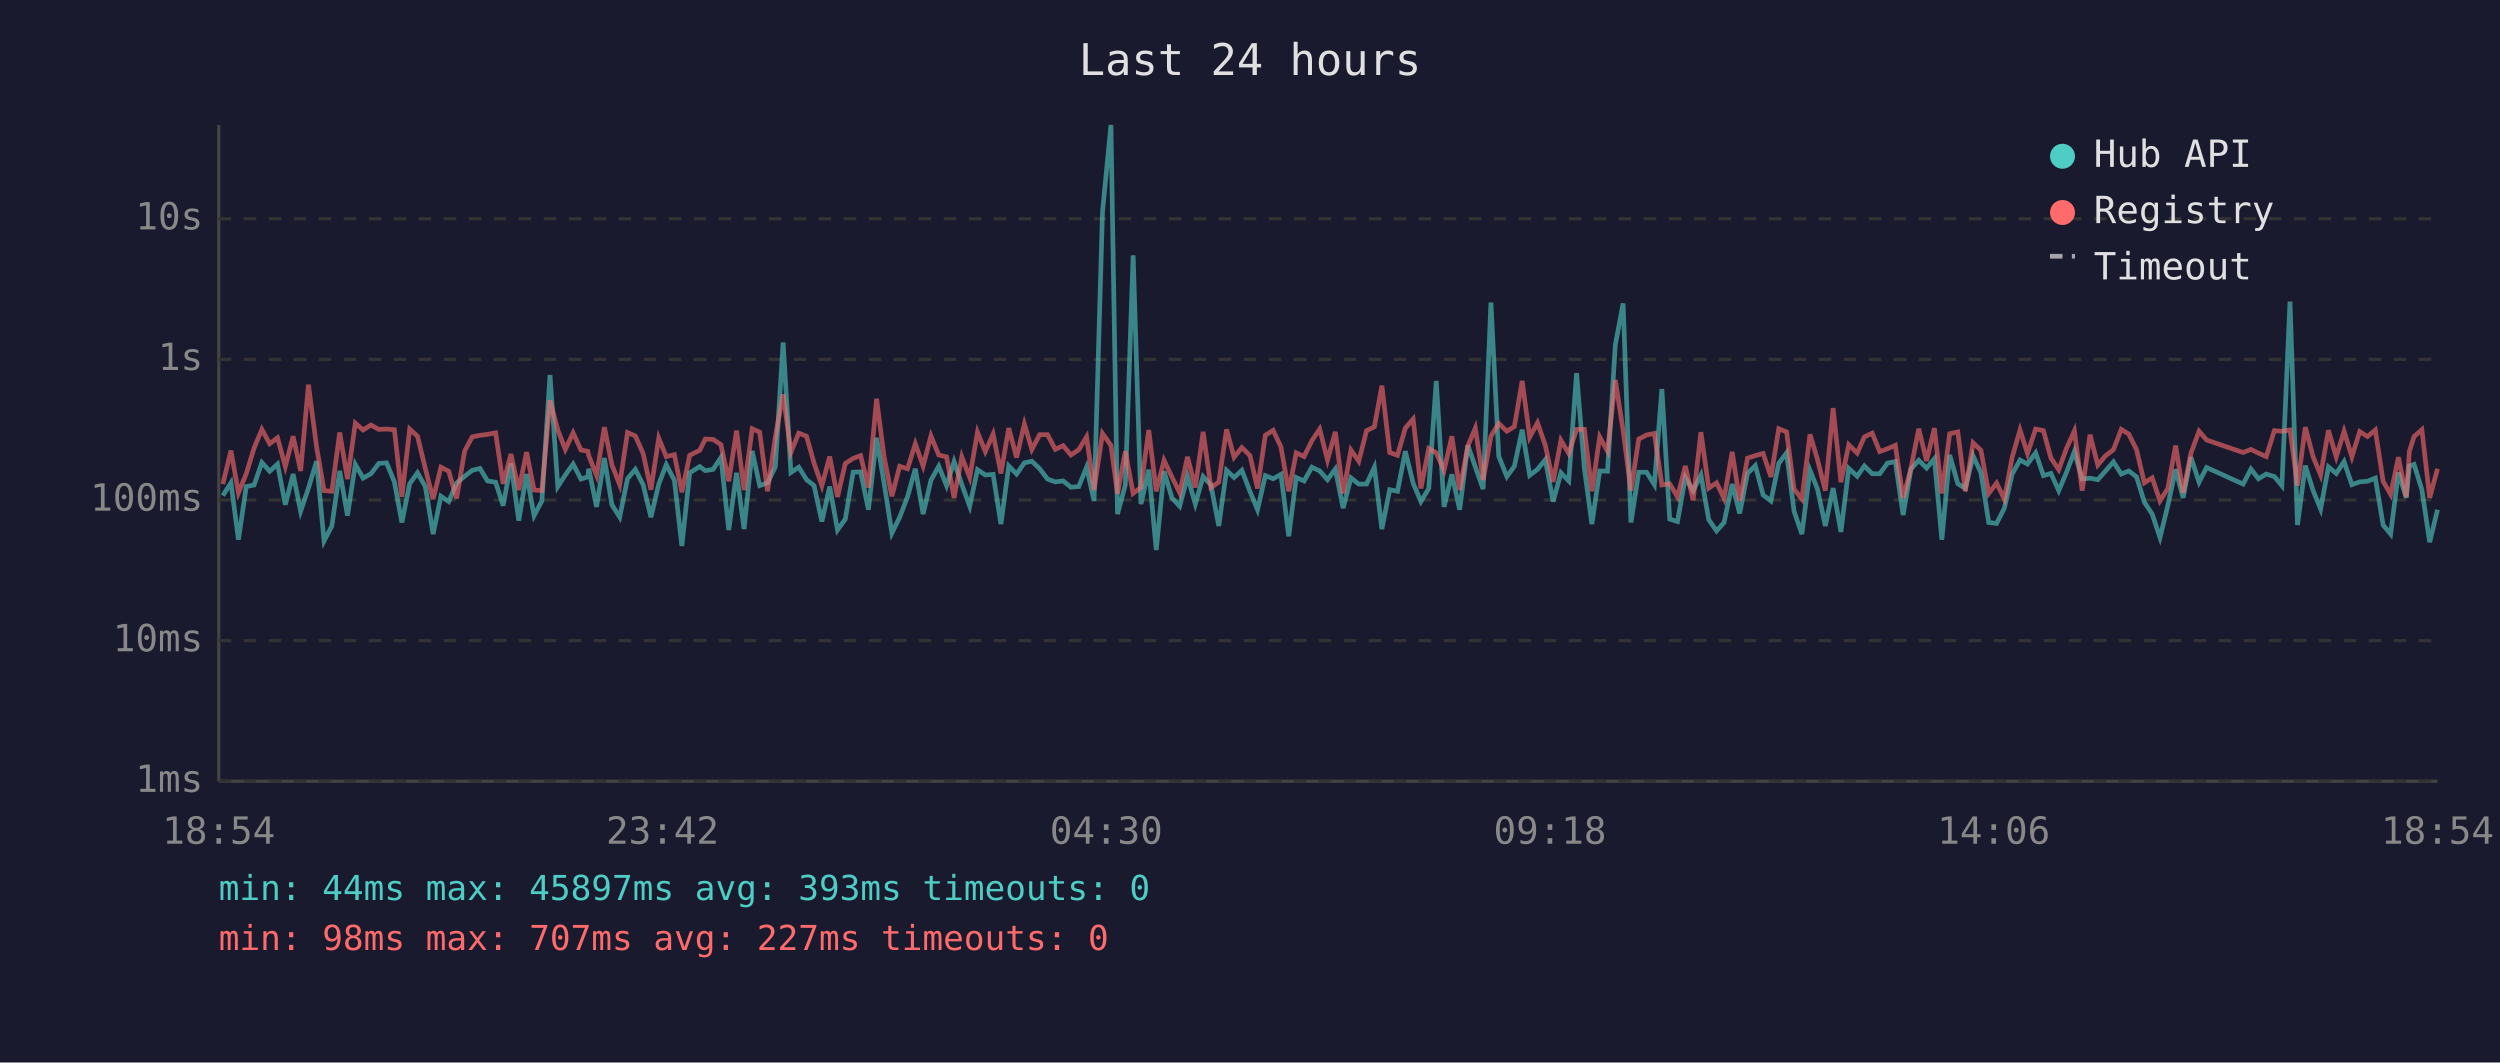
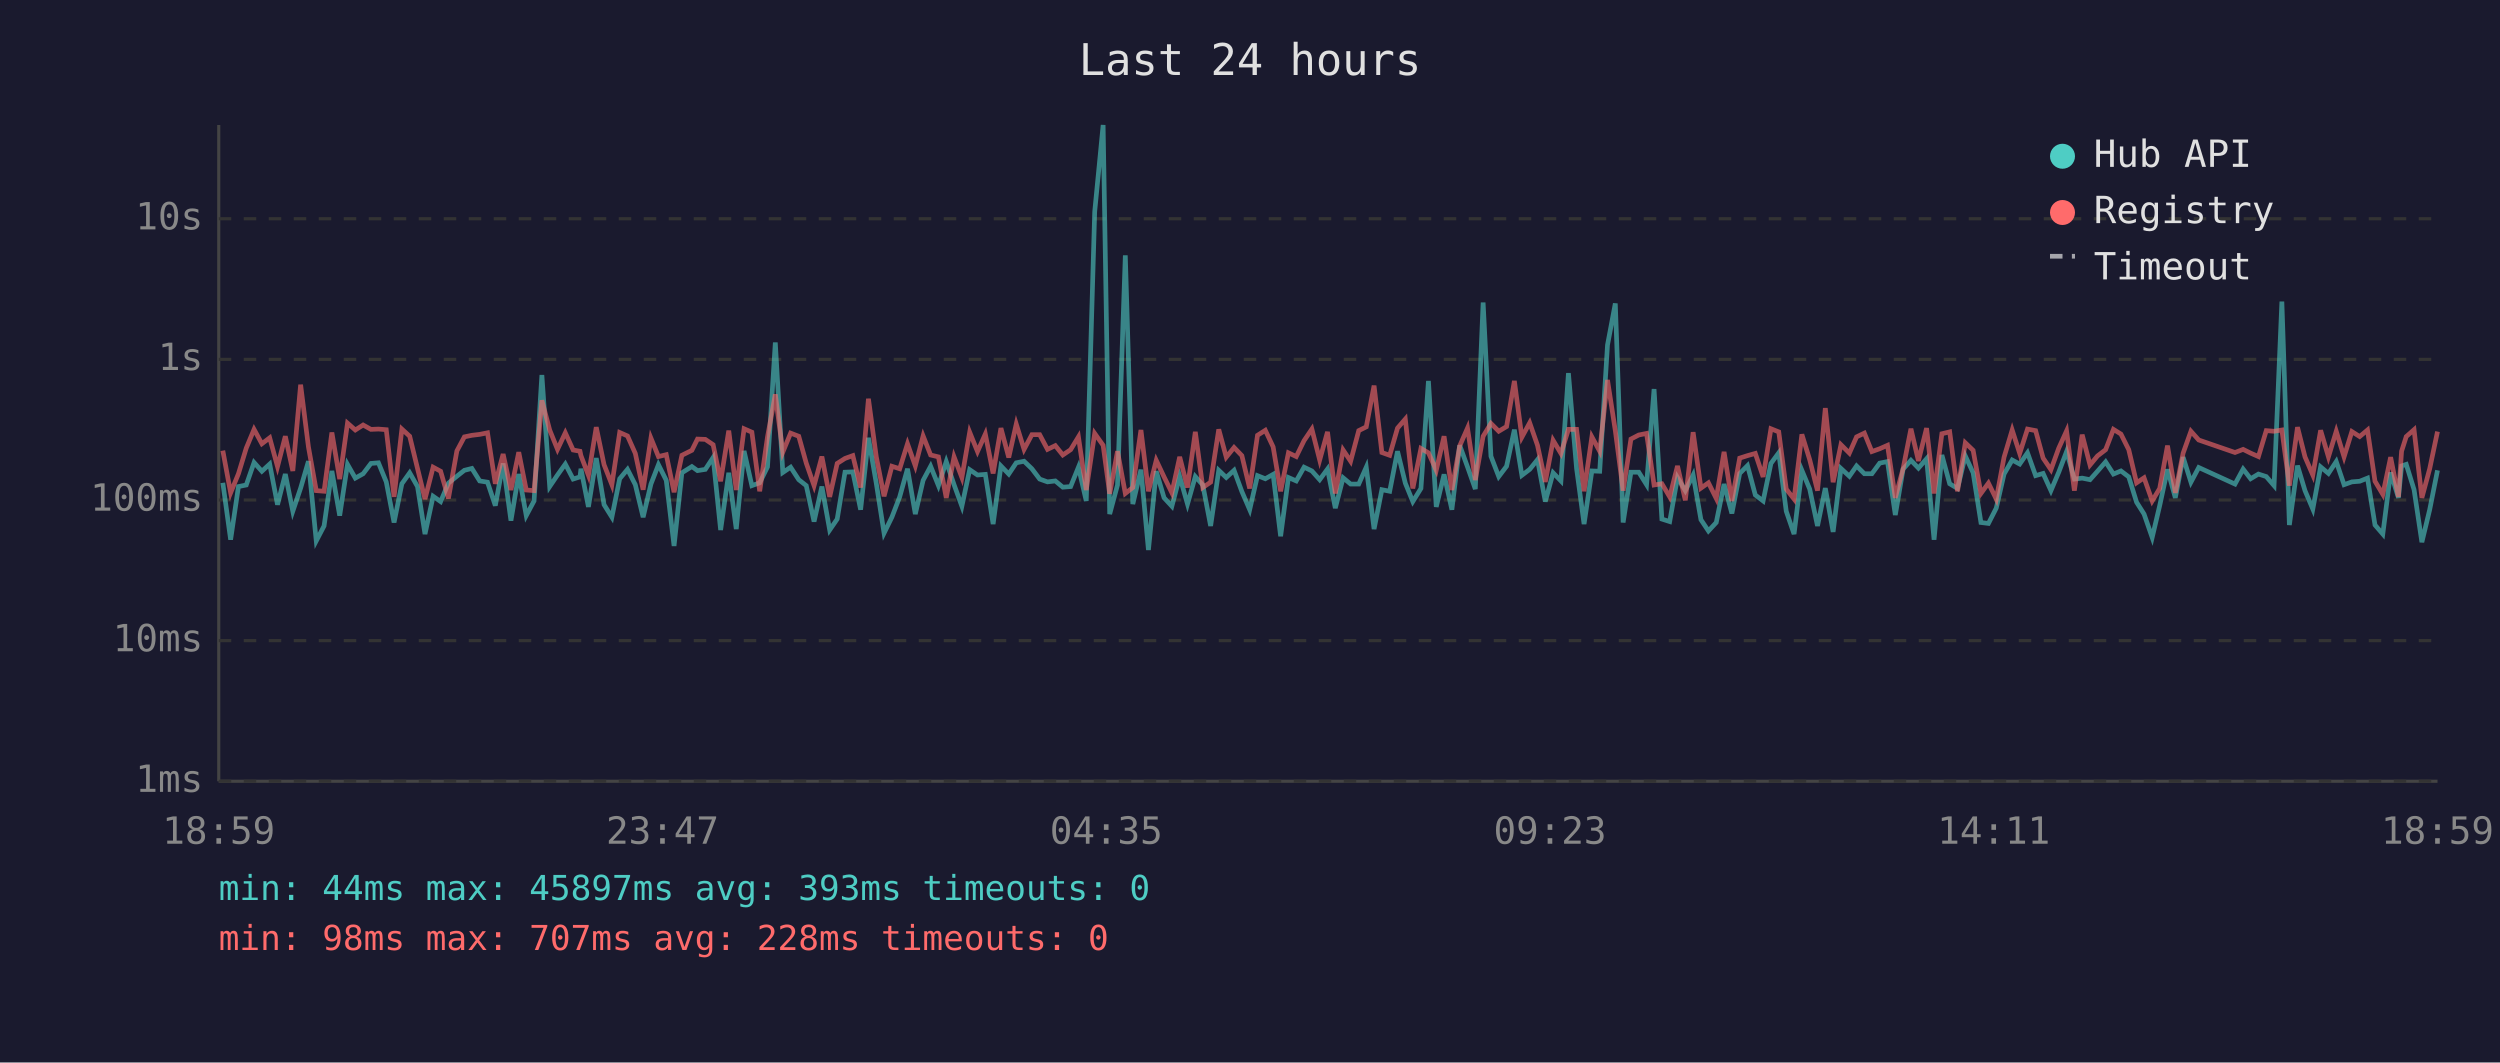
<svg xmlns="http://www.w3.org/2000/svg" viewBox="0 0 800 340" font-family="monospace" font-size="12">
  <rect width="800" height="340" fill="#1a1a2e" />
  <text x="400" y="24" fill="#e0e0e0" font-size="14" text-anchor="middle">Last 24 hours</text>
  <line x1="70" y1="40" x2="70" y2="250" stroke="#444" stroke-width="1" />
  <line x1="70" y1="250" x2="780" y2="250" stroke="#444" stroke-width="1" />
  <line x1="70" y1="250" x2="780" y2="250" stroke="#333" stroke-width="1" stroke-dasharray="4" />
  <text x="65" y="250" fill="#888" text-anchor="end" dominant-baseline="middle">1ms</text>
  <line x1="70" y1="205" x2="780" y2="205" stroke="#333" stroke-width="1" stroke-dasharray="4" />
  <text x="65" y="205" fill="#888" text-anchor="end" dominant-baseline="middle">10ms</text>
  <line x1="70" y1="160" x2="780" y2="160" stroke="#333" stroke-width="1" stroke-dasharray="4" />
  <text x="65" y="160" fill="#888" text-anchor="end" dominant-baseline="middle">100ms</text>
  <line x1="70" y1="115" x2="780" y2="115" stroke="#333" stroke-width="1" stroke-dasharray="4" />
  <text x="65" y="115" fill="#888" text-anchor="end" dominant-baseline="middle">1s</text>
  <line x1="70" y1="70" x2="780" y2="70" stroke="#333" stroke-width="1" stroke-dasharray="4" />
  <text x="65" y="70" fill="#888" text-anchor="end" dominant-baseline="middle">10s</text>
-   <text x="70" y="270" fill="#888" text-anchor="middle">18:54</text>
-   <text x="212" y="270" fill="#888" text-anchor="middle">23:42</text>
-   <text x="354" y="270" fill="#888" text-anchor="middle">04:30</text>
-   <text x="496" y="270" fill="#888" text-anchor="middle">09:18</text>
-   <text x="638" y="270" fill="#888" text-anchor="middle">14:06</text>
-   <text x="780" y="270" fill="#888" text-anchor="middle">18:54</text>
-   <polyline points="71.3,158.6 73.9,154.5 76.3,172.7 78.8,155.7 81.3,155.2 83.8,148.0 86.3,150.8 88.8,148.5 91.3,161.5 93.8,151.7 96.2,163.6 98.7,156.2 101.3,147.6 103.7,173.1 106.2,168.3 108.7,150.7 111.2,165.0 113.7,148.6 116.2,153.0 118.7,151.6 121.2,148.3 123.7,148.1 126.2,154.2 128.6,167.2 131.1,154.8 133.6,151.3 136.1,155.7 138.6,170.9 141.1,158.8 143.6,160.5 146.1,154.6 148.7,152.4 151.1,150.5 153.6,149.9 156.0,153.9 158.6,154.3 161.0,161.8 163.5,148.3 166.0,166.6 168.5,151.7 170.9,165.0 173.4,160.3 176.0,120.0 178.5,155.7 180.9,152.0 183.4,148.5 185.9,153.3 188.1,152.6 188.4,150.0 190.9,162.2 193.4,146.6 195.8,161.5 198.3,165.5 200.8,153.2 203.3,150.2 205.8,155.1 208.3,165.5 210.8,154.9 213.2,148.7 215.8,153.7 218.2,174.7 220.7,151.3 223.9,149.3 225.7,150.6 228.2,150.2 230.7,146.4 233.2,169.6 235.7,151.3 238.1,169.3 240.7,144.3 243.1,155.4 245.6,154.5 248.1,149.4 250.6,109.6 253.1,151.2 255.6,149.5 258.1,153.5 260.5,155.4 263.0,166.9 265.5,155.7 268.0,169.6 270.5,166.1 273.0,151.1 275.4,151.0 277.9,163.1 280.5,140.1 282.9,154.6 285.4,170.6 287.9,165.5 290.4,159.0 292.9,150.0 295.4,164.5 297.9,153.7 300.4,149.2 302.9,155.4 305.3,147.7 307.8,155.1 310.3,162.0 312.8,150.3 315.3,152.0 317.8,151.8 320.3,167.7 322.8,149.1 325.3,151.7 327.8,148.1 330.2,147.6 332.7,150.0 335.2,153.3 337.7,154.2 340.2,153.9 342.7,155.9 345.2,155.7 347.7,149.5 350.1,160.3 352.8,67.8 355.5,40.0 357.6,164.5 360.1,155.2 362.6,81.7 365.1,161.3 367.6,150.3 370.0,176.0 372.5,150.8 375.0,159.3 377.5,162.0 380.0,152.5 382.5,161.3 385.0,152.5 387.5,155.2 390.0,168.3 392.5,150.5 394.9,152.8 397.4,150.5 400.0,157.3 402.4,163.1 404.9,152.2 407.4,153.2 409.9,151.8 412.4,171.6 414.8,152.8 417.3,153.9 419.8,149.5 422.3,150.7 424.8,153.5 427.3,150.1 429.8,162.6 432.3,152.9 434.8,154.9 437.3,154.9 439.8,149.5 442.2,169.3 444.7,156.7 447.2,157.2 449.7,144.4 452.2,154.6 454.7,160.5 457.2,156.3 459.6,121.9 462.1,162.2 464.6,151.8 467.1,163.1 469.7,142.5 472.1,149.4 474.6,156.5 477.1,96.8 479.6,146.0 482.2,152.5 484.6,149.2 487.1,137.5 489.5,152.1 492.0,150.2 494.5,147.1 497.0,160.5 499.5,151.3 502.0,153.9 504.5,119.4 507.0,149.9 509.4,167.7 511.9,150.7 514.4,150.8 516.9,110.4 519.4,97.1 521.9,167.2 524.4,151.1 526.9,151.1 529.4,155.1 531.8,124.5 534.3,166.1 536.8,166.9 539.3,152.8 541.8,157.0 544.3,152.0 546.8,166.3 549.3,169.9 551.7,167.2 554.3,154.9 556.7,164.3 559.2,151.5 561.7,149.0 564.2,158.4 566.7,160.3 569.2,148.3 571.7,144.9 574.1,163.6 576.6,170.9 579.2,150.5 581.6,156.5 584.1,168.3 586.6,156.2 589.1,170.2 591.6,149.9 594.3,152.4 596.6,149.1 599.1,151.6 601.5,151.6 604.0,148.2 606.5,147.7 609.0,164.8 611.5,150.1 614.0,147.3 616.5,149.8 619.0,146.8 621.4,172.7 623.9,145.6 626.5,154.8 628.9,156.3 631.4,145.9 633.9,151.3 636.4,167.2 638.9,167.5 641.4,162.6 643.9,151.7 646.4,147.2 648.8,148.5 651.4,144.9 653.9,152.2 656.3,151.5 658.8,157.0 661.3,151.1 663.8,144.5 666.3,153.3 668.8,153.0 671.3,153.5 673.7,150.8 676.3,147.8 678.8,151.7 681.2,150.7 683.7,152.6 686.2,160.7 688.7,164.5 691.2,172.0 693.7,161.8 696.2,150.2 698.6,159.3 701.1,146.3 703.7,154.3 706.1,149.6 717.8,154.9 720.3,150.1 722.7,153.2 725.2,151.7 727.8,152.5 730.2,155.4 732.8,96.5 735.2,168.0 737.7,149.0 740.2,157.0 742.6,162.9 745.1,149.4 747.6,151.5 750.1,147.7 752.6,155.1 755.1,154.2 757.6,154.0 760.1,153.0 762.6,168.0 765.0,170.9 767.5,151.2 770.0,159.3 771.0,149.1 772.5,148.6 775.0,156.7 777.5,173.5 780.0,163.1" fill="none" stroke="#4ecdc4" stroke-width="1.5" opacity="0.6" />
-   <polyline points="71.3,154.9 73.9,144.2 76.3,157.7 78.8,151.6 81.3,143.4 83.8,137.4 86.3,142.0 88.8,140.1 91.3,149.3 93.8,139.6 96.2,150.7 98.7,123.1 101.3,143.0 103.7,157.0 106.2,157.2 108.7,138.4 111.2,153.3 113.7,135.4 116.2,137.6 118.7,136.0 121.2,137.4 123.7,137.3 126.2,137.5 128.6,159.0 131.1,137.3 133.6,139.6 136.1,149.9 138.6,159.7 141.1,149.5 143.6,150.8 146.1,159.5 148.7,144.3 151.1,139.8 153.6,139.3 156.0,139.0 158.6,138.5 161.0,154.8 163.5,145.3 166.0,156.8 168.5,144.7 170.9,156.8 173.4,157.0 176.0,128.1 178.5,137.6 180.9,143.8 183.4,138.5 185.9,144.0 188.1,144.4 188.4,145.8 190.9,152.1 193.4,136.7 195.8,148.7 198.3,155.1 200.8,138.4 203.3,139.5 205.8,145.1 208.3,156.7 210.8,140.2 213.2,146.1 215.8,145.5 218.2,157.5 220.7,145.7 223.9,144.1 225.7,140.5 228.2,140.6 230.7,142.3 233.2,154.0 235.7,137.8 238.1,156.8 240.7,137.2 243.1,138.3 245.6,157.2 248.1,139.8 250.6,126.2 253.1,144.7 255.6,138.6 258.1,139.6 260.5,148.2 263.0,155.4 265.5,146.1 268.0,159.0 270.5,148.3 273.0,146.7 275.4,145.8 277.9,156.0 280.5,127.6 282.9,146.1 285.4,158.8 287.9,149.2 290.4,150.0 292.9,142.0 295.4,149.1 297.9,139.5 300.4,145.6 302.9,146.2 305.3,159.3 307.8,146.2 310.3,152.8 312.8,138.3 315.3,144.5 317.8,138.9 320.3,151.5 322.8,137.0 325.3,146.4 327.8,135.7 330.2,143.8 332.7,139.1 335.2,139.1 337.7,143.8 340.2,142.6 342.7,145.6 345.2,143.9 347.7,139.8 350.1,156.8 352.8,138.7 355.5,142.5 357.6,158.0 360.1,144.4 362.6,157.9 365.1,156.0 367.6,137.6 370.0,157.2 372.5,147.3 375.0,152.6 377.5,157.7 380.0,146.2 382.5,156.0 385.0,138.2 387.5,156.0 390.0,154.3 392.5,137.4 394.9,146.3 397.4,143.2 400.0,145.8 402.4,156.3 404.9,139.3 407.4,137.7 409.9,143.0 412.4,157.2 414.8,144.9 417.3,146.1 419.8,141.0 422.3,137.3 424.8,147.2 427.3,138.2 429.8,157.9 432.3,144.0 434.8,147.6 437.3,137.8 439.8,136.6 442.2,123.4 444.7,144.8 447.2,145.7 449.7,137.0 452.2,134.1 454.7,156.3 457.2,143.5 459.6,144.9 462.1,150.5 464.6,139.6 467.1,156.8 469.7,142.7 472.1,137.0 474.6,153.6 477.1,139.6 479.6,135.5 482.2,138.0 484.6,136.5 487.1,121.9 489.5,139.9 492.0,135.3 494.5,142.5 497.0,154.2 499.5,140.9 502.0,145.1 504.5,137.4 507.0,137.4 509.4,157.2 511.9,139.8 514.4,144.4 516.9,121.6 519.4,137.8 521.9,157.0 524.4,140.5 526.9,139.2 529.4,138.7 531.8,155.2 534.3,154.8 536.8,159.0 539.3,149.1 541.8,160.1 544.3,138.3 546.8,156.2 549.3,154.5 551.7,159.5 554.3,144.6 556.7,160.3 559.2,146.6 561.7,145.8 564.2,145.1 566.7,152.6 569.2,137.2 571.7,138.2 574.1,156.5 576.6,159.7 579.2,139.0 581.6,147.1 584.1,157.0 586.6,130.6 589.1,154.3 591.6,142.3 594.3,145.0 596.6,139.8 599.1,138.6 601.5,144.5 604.0,143.6 606.5,142.5 609.0,159.3 611.5,149.9 614.0,137.2 616.5,147.5 619.0,137.0 621.4,157.9 623.9,138.8 626.5,138.2 628.9,157.2 631.4,141.7 633.9,144.1 636.4,157.9 638.9,154.6 641.4,159.7 643.9,146.3 646.4,137.6 648.8,145.1 651.4,137.3 653.9,137.8 656.3,146.6 658.8,150.3 661.3,143.4 663.8,137.9 666.3,157.0 668.8,139.1 671.3,148.8 673.7,145.9 676.3,143.9 678.8,137.4 681.2,138.9 683.7,143.9 686.2,154.5 688.7,152.9 691.2,160.3 693.7,156.3 696.2,142.6 698.6,157.7 701.1,145.0 703.7,138.0 706.1,140.8 717.8,144.8 720.3,143.8 722.7,145.0 725.2,146.1 727.8,137.8 730.2,138.0 732.8,137.6 735.2,155.4 737.7,136.7 740.2,146.2 742.6,152.0 745.1,137.7 747.6,146.2 750.1,138.0 752.6,146.2 755.1,138.1 757.6,139.7 760.1,137.6 762.6,154.0 765.0,158.2 767.5,146.3 770.0,159.0 771.0,144.4 772.5,139.7 775.0,137.5 777.5,159.3 780.0,150.0" fill="none" stroke="#ff6b6b" stroke-width="1.5" opacity="0.6" />
+   <text x="70" y="270" fill="#888" text-anchor="middle">18:59</text>
+   <text x="212" y="270" fill="#888" text-anchor="middle">23:47</text>
+   <text x="354" y="270" fill="#888" text-anchor="middle">04:35</text>
+   <text x="496" y="270" fill="#888" text-anchor="middle">09:23</text>
+   <text x="638" y="270" fill="#888" text-anchor="middle">14:11</text>
+   <text x="780" y="270" fill="#888" text-anchor="middle">18:59</text>
+   <polyline points="71.3,154.5 73.8,172.7 76.3,155.7 78.8,155.2 81.3,148.0 83.8,150.8 86.3,148.5 88.8,161.5 91.3,151.7 93.7,163.6 96.2,156.2 98.7,147.6 101.2,173.1 103.7,168.3 106.2,150.7 108.7,165.0 111.2,148.6 113.7,153.0 116.2,151.6 118.7,148.3 121.1,148.1 123.6,154.2 126.1,167.2 128.6,154.8 131.1,151.3 133.6,155.7 136.0,170.9 138.6,158.8 141.0,160.5 143.5,154.6 146.2,152.4 148.6,150.5 151.0,149.9 153.5,153.9 156.0,154.3 158.5,161.8 161.0,148.3 163.5,166.6 166.0,151.7 168.4,165.0 170.9,160.3 173.4,120.0 175.9,155.7 178.4,152.0 180.9,148.5 183.4,153.3 185.6,152.6 185.9,150.0 188.3,162.2 190.8,146.6 193.3,161.5 195.8,165.5 198.3,153.2 200.8,150.2 203.3,155.1 205.8,165.5 208.3,154.9 210.7,148.7 213.2,153.7 215.7,174.7 218.2,151.3 221.4,149.3 223.2,150.6 225.7,150.2 228.2,146.4 230.6,169.6 233.2,151.3 235.6,169.3 238.1,144.3 240.6,155.4 243.1,154.5 245.6,149.4 248.1,109.6 250.5,151.2 253.0,149.5 255.6,153.5 258.0,155.4 260.5,166.9 263.0,155.7 265.5,169.6 267.9,166.1 270.4,151.1 272.9,151.0 275.4,163.1 277.9,140.1 280.4,154.6 282.9,170.6 285.4,165.5 287.9,159.0 290.4,150.0 292.9,164.5 295.4,153.7 297.8,149.2 300.3,155.4 302.8,147.7 305.3,155.1 307.8,162.0 310.3,150.3 312.8,152.0 315.3,151.8 317.8,167.7 320.3,149.1 322.8,151.7 325.2,148.1 327.7,147.6 330.2,150.0 332.7,153.3 335.2,154.2 337.7,153.9 340.1,155.9 342.6,155.7 345.1,149.5 347.6,160.3 350.3,67.8 353.0,40.0 355.1,164.5 357.6,155.2 360.1,81.7 362.5,161.3 365.1,150.3 367.5,176.0 370.0,150.8 372.5,159.3 375.0,162.0 377.5,152.5 380.0,161.3 382.5,152.5 384.9,155.2 387.4,168.3 390.0,150.5 392.4,152.8 394.9,150.5 397.4,157.3 399.9,163.1 402.4,152.2 404.9,153.2 407.4,151.8 409.8,171.6 412.3,152.8 414.8,153.9 417.3,149.5 419.8,150.7 422.3,153.5 424.8,150.1 427.3,162.6 429.8,152.9 432.2,154.9 434.8,154.9 437.2,149.5 439.7,169.3 442.2,156.7 444.7,157.2 447.2,144.4 449.7,154.6 452.1,160.5 454.7,156.3 457.1,121.9 459.6,162.2 462.1,151.8 464.6,163.1 467.1,142.5 469.6,149.4 472.1,156.5 474.6,96.8 477.1,146.0 479.6,152.5 482.1,149.2 484.6,137.5 487.0,152.1 489.5,150.2 492.0,147.1 494.5,160.5 497.0,151.3 499.5,153.9 501.9,119.4 504.5,149.9 506.9,167.7 509.4,150.7 511.9,150.8 514.4,110.4 516.9,97.1 519.4,167.2 521.9,151.1 524.4,151.1 526.9,155.1 529.3,124.5 531.8,166.1 534.3,166.9 536.8,152.8 539.3,157.0 541.8,152.0 544.3,166.3 546.7,169.9 549.2,167.2 551.7,154.9 554.2,164.3 556.7,151.5 559.2,149.0 561.7,158.4 564.2,160.3 566.7,148.3 569.2,144.9 571.6,163.6 574.1,170.9 576.6,150.5 579.1,156.5 581.6,168.3 584.1,156.2 586.6,170.2 589.1,149.9 591.8,152.4 594.1,149.1 596.6,151.6 599.0,151.6 601.5,148.2 604.0,147.7 606.5,164.8 609.0,150.1 611.5,147.3 613.9,149.8 616.5,146.8 618.9,172.7 621.4,145.6 623.9,154.8 626.4,156.3 628.9,145.9 631.4,151.3 633.9,167.2 636.3,167.5 638.8,162.6 641.3,151.7 643.9,147.2 646.3,148.5 648.8,144.9 651.4,152.2 653.8,151.5 656.3,157.0 658.8,151.1 661.3,144.5 663.8,153.3 666.3,153.0 668.8,153.5 671.2,150.8 673.8,147.8 676.3,151.7 678.7,150.7 681.2,152.6 683.7,160.7 686.1,164.5 688.7,172.0 691.1,161.8 693.6,150.2 696.1,159.3 698.6,146.3 701.1,154.3 703.6,149.6 715.2,154.9 717.8,150.1 720.2,153.2 722.7,151.7 725.2,152.5 727.7,155.4 730.2,96.5 732.6,168.0 735.2,149.0 737.6,157.0 740.1,162.9 742.6,149.4 745.1,151.5 747.6,147.7 750.1,155.1 752.6,154.2 755.1,154.0 757.6,153.0 760.0,168.0 762.5,170.9 765.0,151.2 767.5,159.3 768.5,149.1 770.0,148.6 772.5,156.7 775.0,173.5 777.5,163.1 780.0,150.5" fill="none" stroke="#4ecdc4" stroke-width="1.5" opacity="0.6" />
+   <polyline points="71.3,144.2 73.8,157.7 76.3,151.6 78.8,143.4 81.3,137.4 83.8,142.0 86.3,140.1 88.8,149.3 91.3,139.6 93.7,150.7 96.2,123.1 98.7,143.0 101.2,157.0 103.7,157.2 106.2,138.4 108.7,153.3 111.2,135.4 113.7,137.6 116.2,136.0 118.7,137.4 121.1,137.3 123.6,137.5 126.1,159.0 128.6,137.3 131.1,139.6 133.6,149.9 136.0,159.7 138.6,149.5 141.0,150.8 143.5,159.5 146.2,144.3 148.6,139.8 151.0,139.3 153.5,139.0 156.0,138.5 158.5,154.8 161.0,145.3 163.5,156.8 166.0,144.7 168.4,156.8 170.9,157.0 173.4,128.1 175.9,137.6 178.4,143.8 180.9,138.5 183.4,144.0 185.6,144.4 185.9,145.8 188.3,152.1 190.8,136.7 193.3,148.7 195.8,155.1 198.3,138.4 200.8,139.5 203.3,145.1 205.8,156.7 208.3,140.2 210.7,146.1 213.2,145.5 215.7,157.5 218.2,145.7 221.4,144.1 223.2,140.5 225.7,140.6 228.2,142.3 230.6,154.0 233.2,137.8 235.6,156.8 238.1,137.2 240.6,138.3 243.1,157.2 245.6,139.8 248.1,126.2 250.5,144.7 253.0,138.6 255.6,139.6 258.0,148.2 260.5,155.4 263.0,146.1 265.5,159.0 267.9,148.3 270.4,146.7 272.9,145.8 275.4,156.0 277.9,127.6 280.4,146.1 282.9,158.8 285.4,149.2 287.9,150.0 290.4,142.0 292.9,149.1 295.4,139.5 297.8,145.6 300.3,146.2 302.8,159.3 305.3,146.2 307.8,152.8 310.3,138.3 312.8,144.5 315.3,138.9 317.8,151.5 320.3,137.0 322.8,146.4 325.2,135.7 327.7,143.8 330.2,139.1 332.7,139.1 335.2,143.8 337.7,142.6 340.1,145.6 342.6,143.9 345.1,139.8 347.6,156.8 350.3,138.7 353.0,142.5 355.1,158.0 357.6,144.4 360.1,157.9 362.5,156.0 365.1,137.6 367.5,157.2 370.0,147.3 372.5,152.6 375.0,157.7 377.5,146.2 380.0,156.0 382.5,138.2 384.9,156.0 387.4,154.3 390.0,137.4 392.4,146.3 394.9,143.2 397.4,145.8 399.9,156.3 402.4,139.3 404.9,137.7 407.4,143.0 409.8,157.2 412.3,144.9 414.8,146.1 417.3,141.0 419.8,137.3 422.3,147.2 424.8,138.2 427.3,157.9 429.8,144.0 432.2,147.6 434.8,137.8 437.2,136.6 439.7,123.4 442.2,144.8 444.7,145.7 447.2,137.0 449.7,134.1 452.1,156.3 454.7,143.5 457.1,144.9 459.6,150.5 462.1,139.6 464.6,156.8 467.1,142.7 469.6,137.0 472.1,153.6 474.6,139.6 477.1,135.5 479.6,138.0 482.1,136.5 484.6,121.9 487.0,139.9 489.5,135.3 492.0,142.5 494.5,154.2 497.0,140.9 499.5,145.1 501.9,137.4 504.5,137.4 506.9,157.2 509.4,139.8 511.9,144.4 514.4,121.6 516.9,137.8 519.4,157.0 521.9,140.5 524.4,139.2 526.9,138.7 529.3,155.2 531.8,154.8 534.3,159.0 536.8,149.1 539.3,160.1 541.8,138.3 544.3,156.2 546.7,154.5 549.2,159.5 551.7,144.6 554.2,160.3 556.7,146.6 559.2,145.8 561.7,145.1 564.2,152.6 566.7,137.2 569.2,138.2 571.6,156.5 574.1,159.7 576.6,139.0 579.1,147.1 581.6,157.0 584.1,130.6 586.6,154.3 589.1,142.3 591.8,145.0 594.1,139.8 596.6,138.6 599.0,144.5 601.5,143.6 604.0,142.5 606.5,159.3 609.0,149.9 611.5,137.2 613.9,147.5 616.5,137.0 618.9,157.9 621.4,138.8 623.9,138.2 626.4,157.2 628.9,141.7 631.4,144.1 633.9,157.9 636.3,154.6 638.8,159.7 641.3,146.3 643.9,137.6 646.3,145.1 648.8,137.3 651.4,137.8 653.8,146.6 656.3,150.3 658.8,143.4 661.3,137.9 663.8,157.0 666.3,139.1 668.8,148.8 671.2,145.9 673.8,143.9 676.3,137.4 678.7,138.9 681.2,143.9 683.7,154.5 686.1,152.9 688.7,160.3 691.1,156.3 693.6,142.6 696.1,157.7 698.6,145.0 701.1,138.0 703.6,140.8 715.2,144.8 717.8,143.8 720.2,145.0 722.7,146.1 725.2,137.8 727.7,138.0 730.2,137.6 732.6,155.4 735.2,136.7 737.6,146.2 740.1,152.0 742.6,137.7 745.1,146.2 747.6,138.0 750.1,146.2 752.6,138.1 755.1,139.7 757.6,137.6 760.0,154.0 762.5,158.2 765.0,146.3 767.5,159.0 768.5,144.4 770.0,139.7 772.5,137.5 775.0,159.3 777.5,150.0 780.0,138.1" fill="none" stroke="#ff6b6b" stroke-width="1.5" opacity="0.6" />
  <circle cx="660" cy="50" r="4" fill="#4ecdc4" />
  <text x="670" y="50" fill="#e0e0e0" dominant-baseline="middle">Hub API</text>
  <circle cx="660" cy="68" r="4" fill="#ff6b6b" />
  <text x="670" y="68" fill="#e0e0e0" dominant-baseline="middle">Registry</text>
  <line x1="656" y1="82" x2="664" y2="82" stroke="#e0e0e0" stroke-width="1.5" stroke-dasharray="4,3" opacity="0.7" />
  <text x="670" y="86" fill="#e0e0e0" dominant-baseline="middle">Timeout</text>
  <text x="70" y="288" fill="#4ecdc4" font-size="11">min: 44ms  max: 45897ms  avg: 393ms  timeouts: 0</text>
-   <text x="70" y="304" fill="#ff6b6b" font-size="11">min: 98ms  max: 707ms  avg: 227ms  timeouts: 0</text>
+   <text x="70" y="304" fill="#ff6b6b" font-size="11">min: 98ms  max: 707ms  avg: 228ms  timeouts: 0</text>
</svg>
